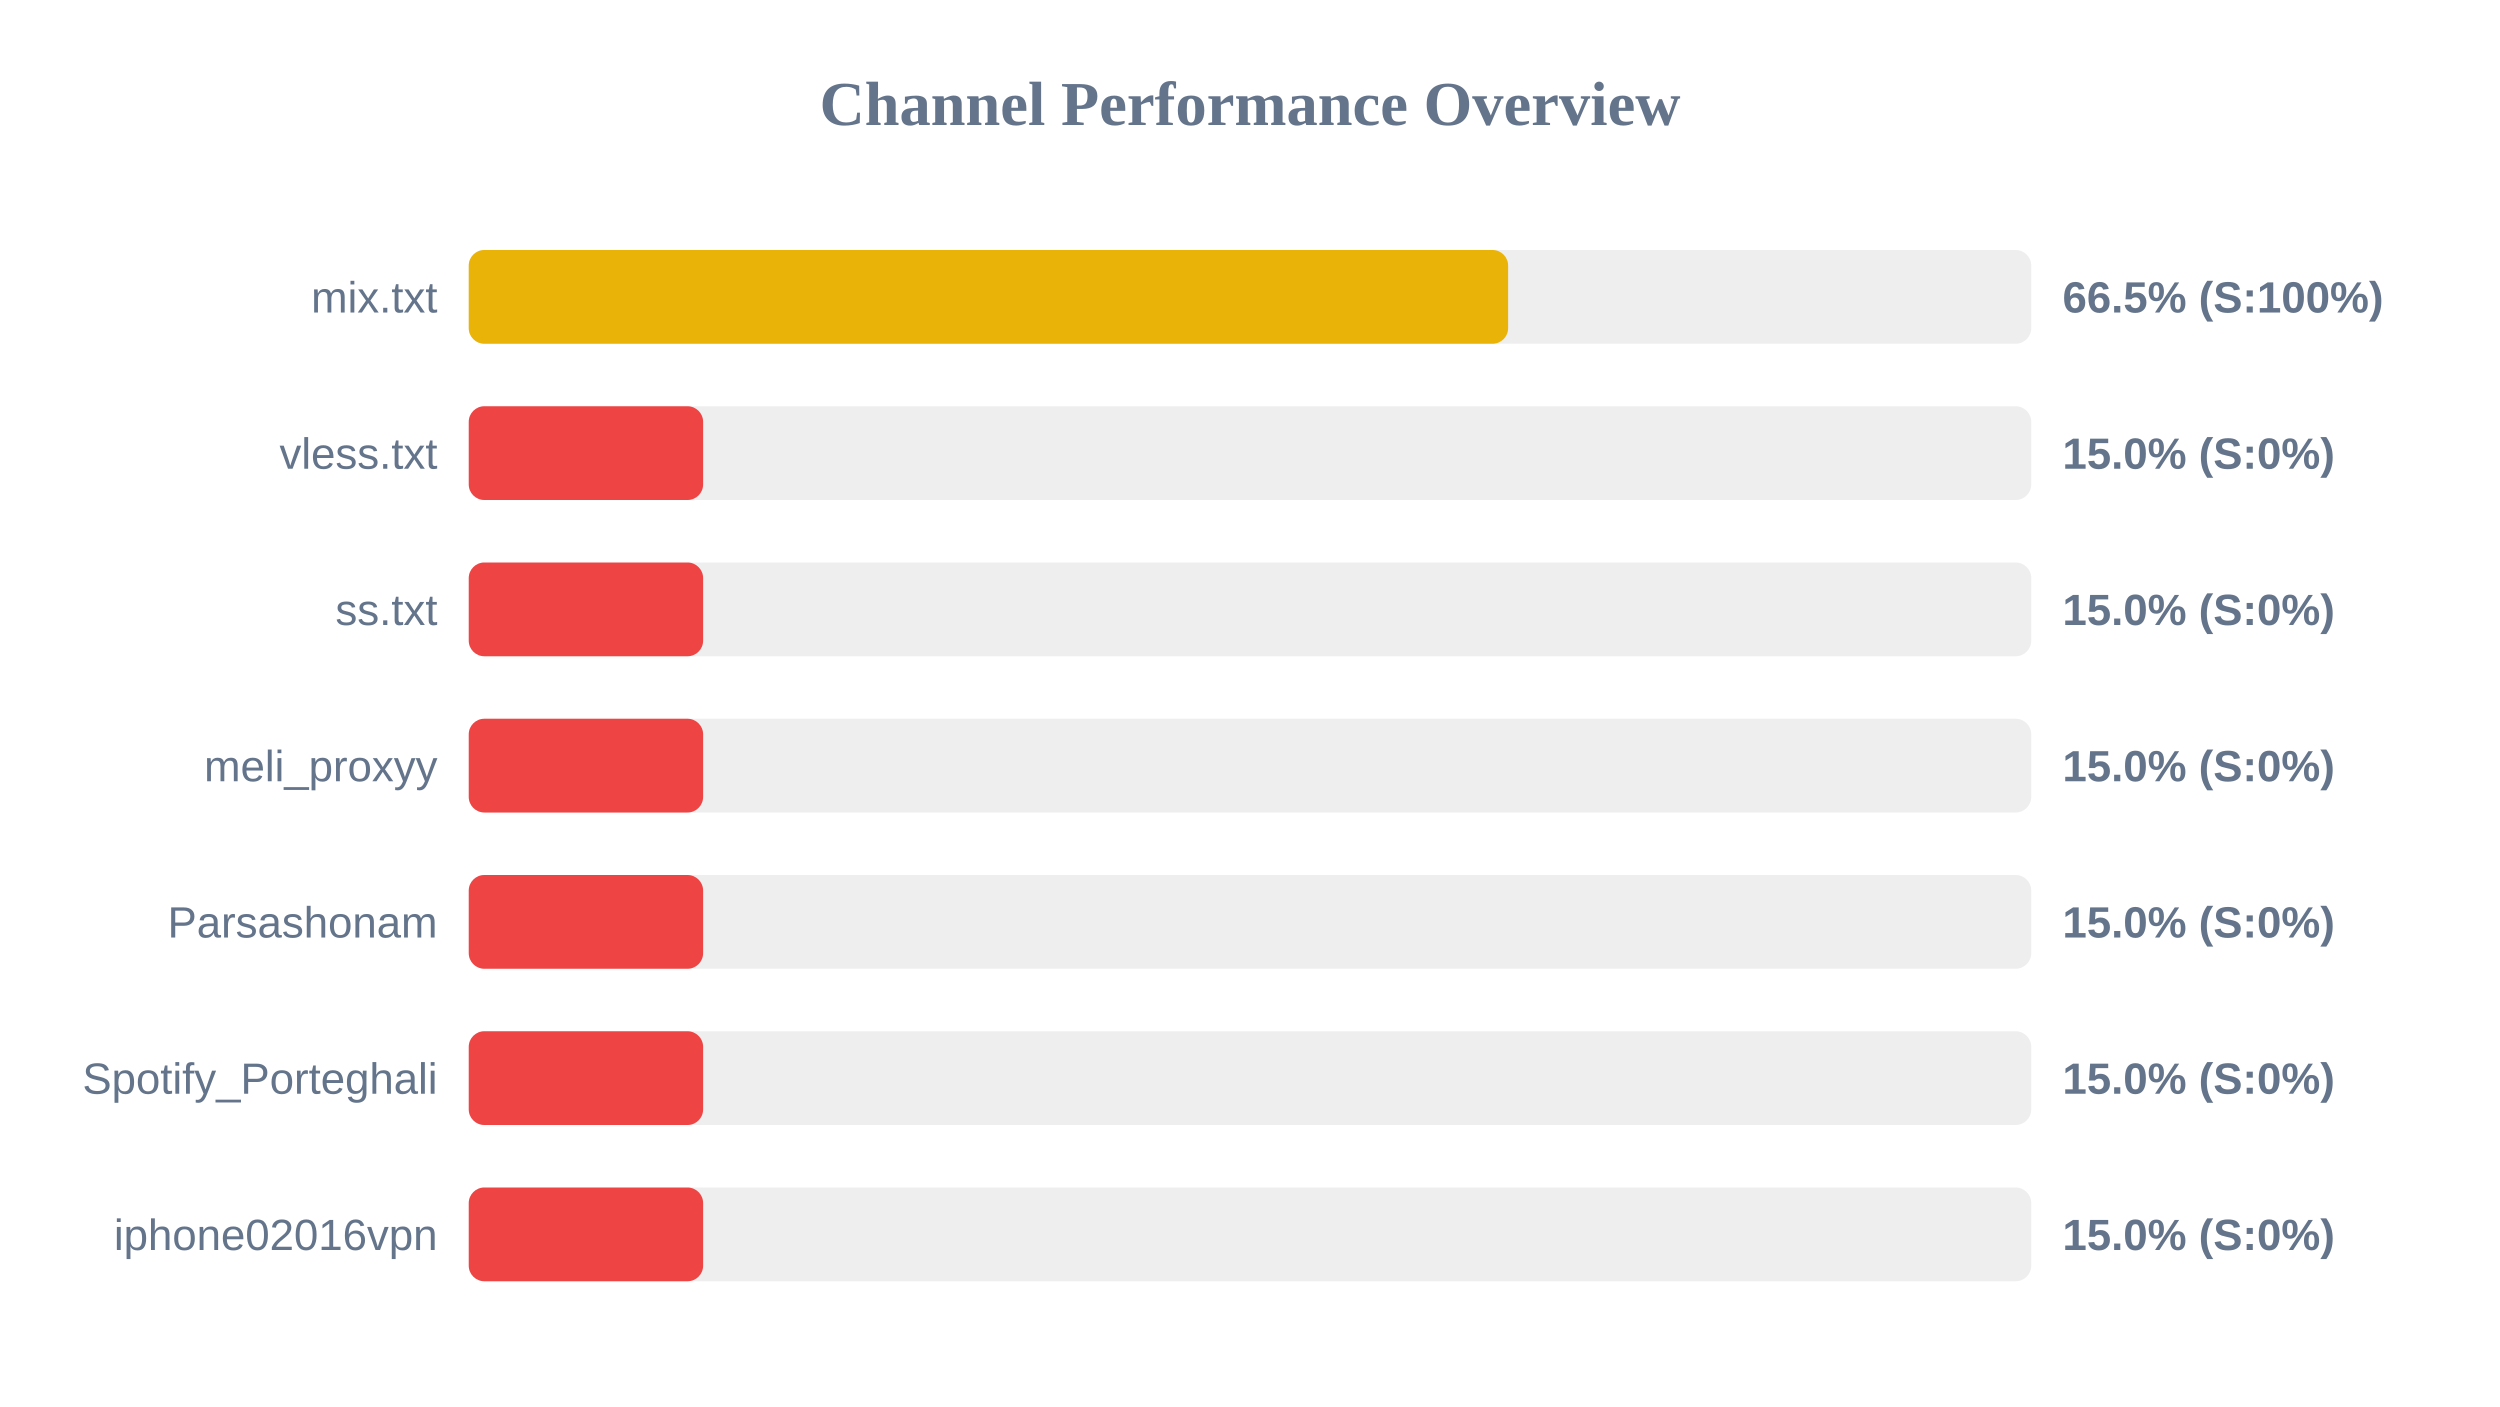
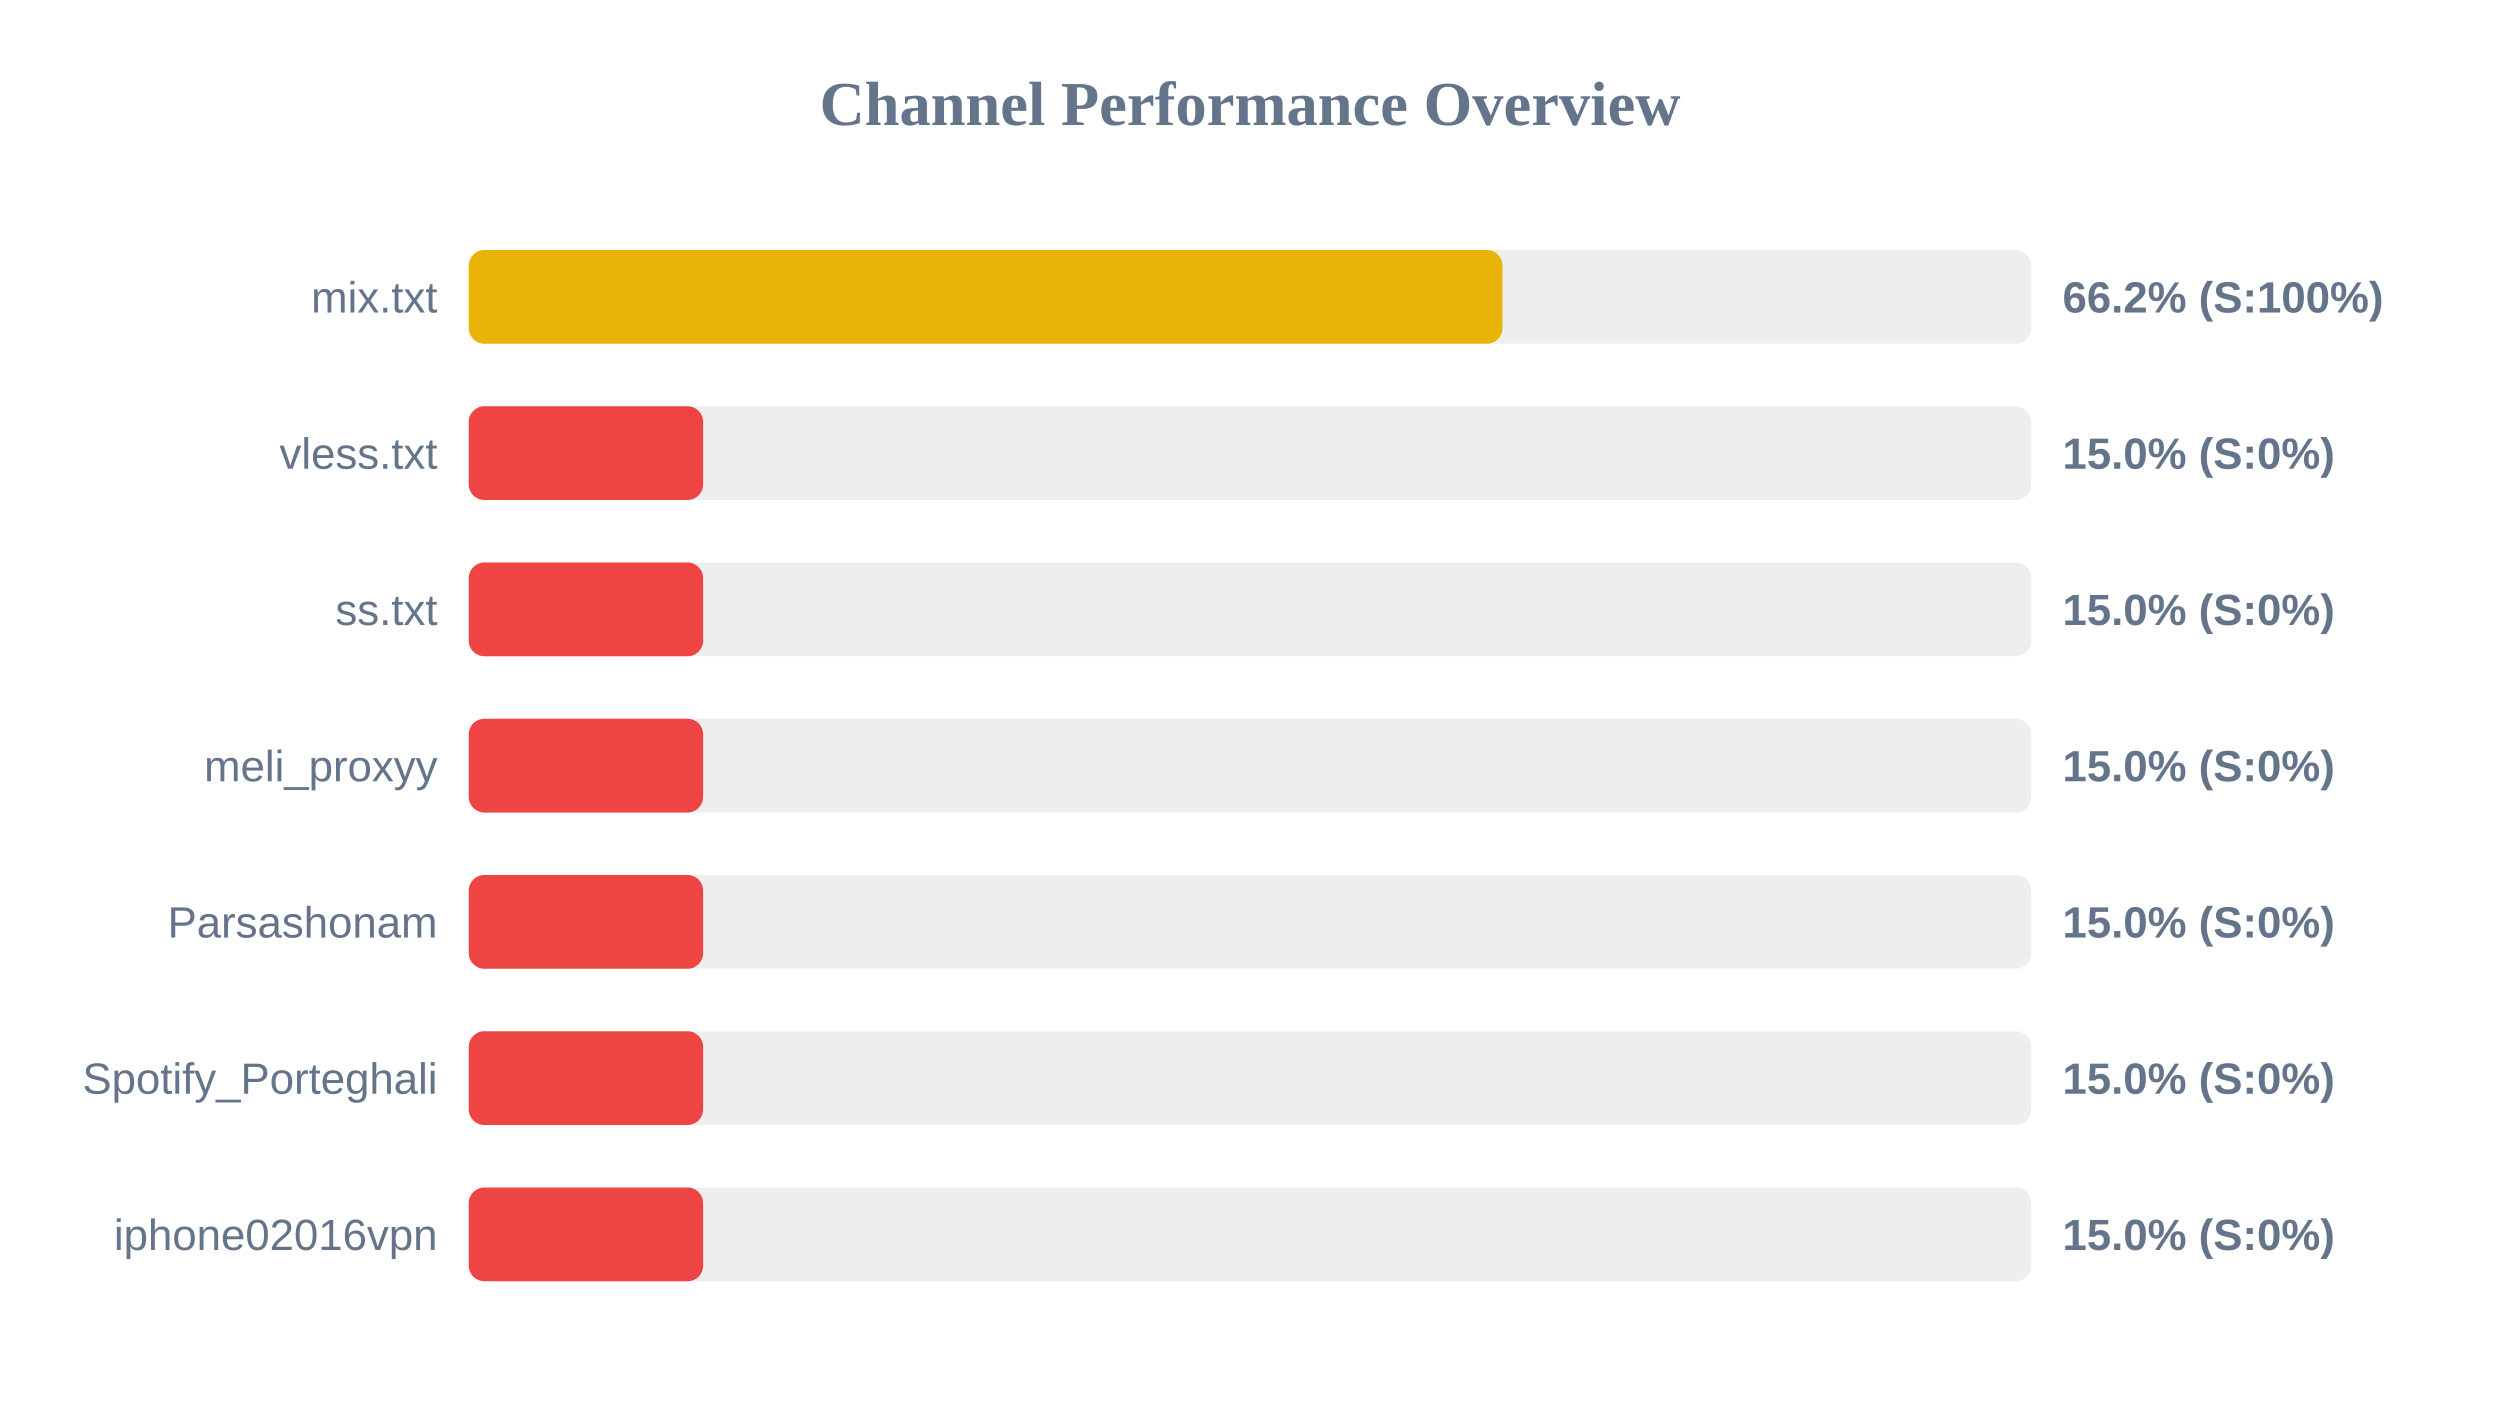
<svg xmlns="http://www.w3.org/2000/svg" width="800" height="450" version="1.1">
  <style>
        .row { font: 14px Arial; fill: #64748b; }
        .score { font: bold 14px Arial; fill: #64748b; }
    </style>
  <text x="400" y="40" text-anchor="middle" font-size="20px" font-weight="bold" fill="#64748b">Channel Performance Overview</text>
  <rect x="150" y="80" width="500" height="30" fill="#eee" rx="5" />
-   <rect x="150" y="80" width="332.6" height="30" fill="#eab308" rx="5" />
+   <rect x="150" y="80" width="330.8" height="30" fill="#eab308" rx="5" />
  <text x="140" y="100" text-anchor="end" class="row">mix.txt</text>
-   <text x="660" y="100" text-anchor="start" class="score">66.5% (S:100%)</text>
+   <text x="660" y="100" text-anchor="start" class="score">66.2% (S:100%)</text>
  <rect x="150" y="130" width="500" height="30" fill="#eee" rx="5" />
  <rect x="150" y="130" width="75.0" height="30" fill="#ef4444" rx="5" />
  <text x="140" y="150" text-anchor="end" class="row">vless.txt</text>
  <text x="660" y="150" text-anchor="start" class="score">15.0% (S:0%)</text>
  <rect x="150" y="180" width="500" height="30" fill="#eee" rx="5" />
  <rect x="150" y="180" width="75.0" height="30" fill="#ef4444" rx="5" />
  <text x="140" y="200" text-anchor="end" class="row">ss.txt</text>
  <text x="660" y="200" text-anchor="start" class="score">15.0% (S:0%)</text>
  <rect x="150" y="230" width="500" height="30" fill="#eee" rx="5" />
  <rect x="150" y="230" width="75.0" height="30" fill="#ef4444" rx="5" />
  <text x="140" y="250" text-anchor="end" class="row">meli_proxyy</text>
  <text x="660" y="250" text-anchor="start" class="score">15.0% (S:0%)</text>
  <rect x="150" y="280" width="500" height="30" fill="#eee" rx="5" />
  <rect x="150" y="280" width="75.0" height="30" fill="#ef4444" rx="5" />
  <text x="140" y="300" text-anchor="end" class="row">Parsashonam</text>
  <text x="660" y="300" text-anchor="start" class="score">15.0% (S:0%)</text>
  <rect x="150" y="330" width="500" height="30" fill="#eee" rx="5" />
  <rect x="150" y="330" width="75.0" height="30" fill="#ef4444" rx="5" />
  <text x="140" y="350" text-anchor="end" class="row">Spotify_Porteghali</text>
  <text x="660" y="350" text-anchor="start" class="score">15.0% (S:0%)</text>
  <rect x="150" y="380" width="500" height="30" fill="#eee" rx="5" />
  <rect x="150" y="380" width="75.0" height="30" fill="#ef4444" rx="5" />
  <text x="140" y="400" text-anchor="end" class="row">iphone02016vpn</text>
  <text x="660" y="400" text-anchor="start" class="score">15.0% (S:0%)</text>
</svg>
